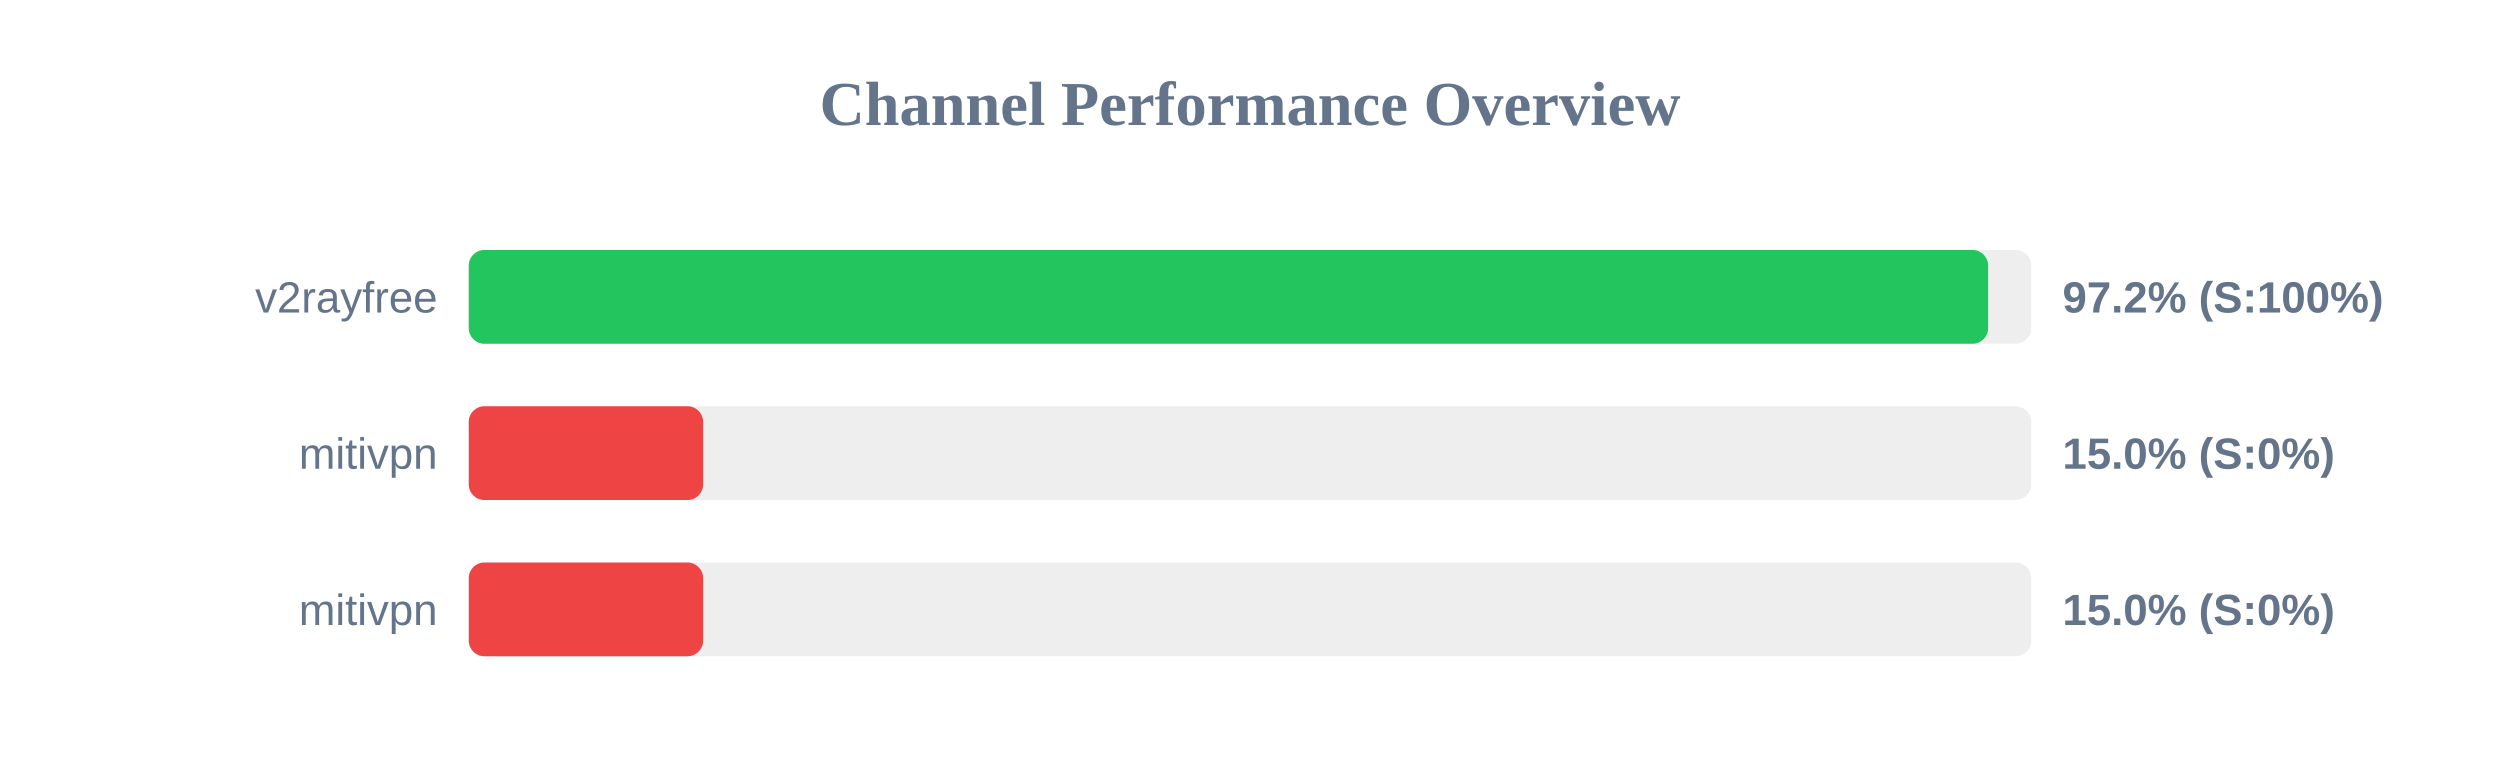
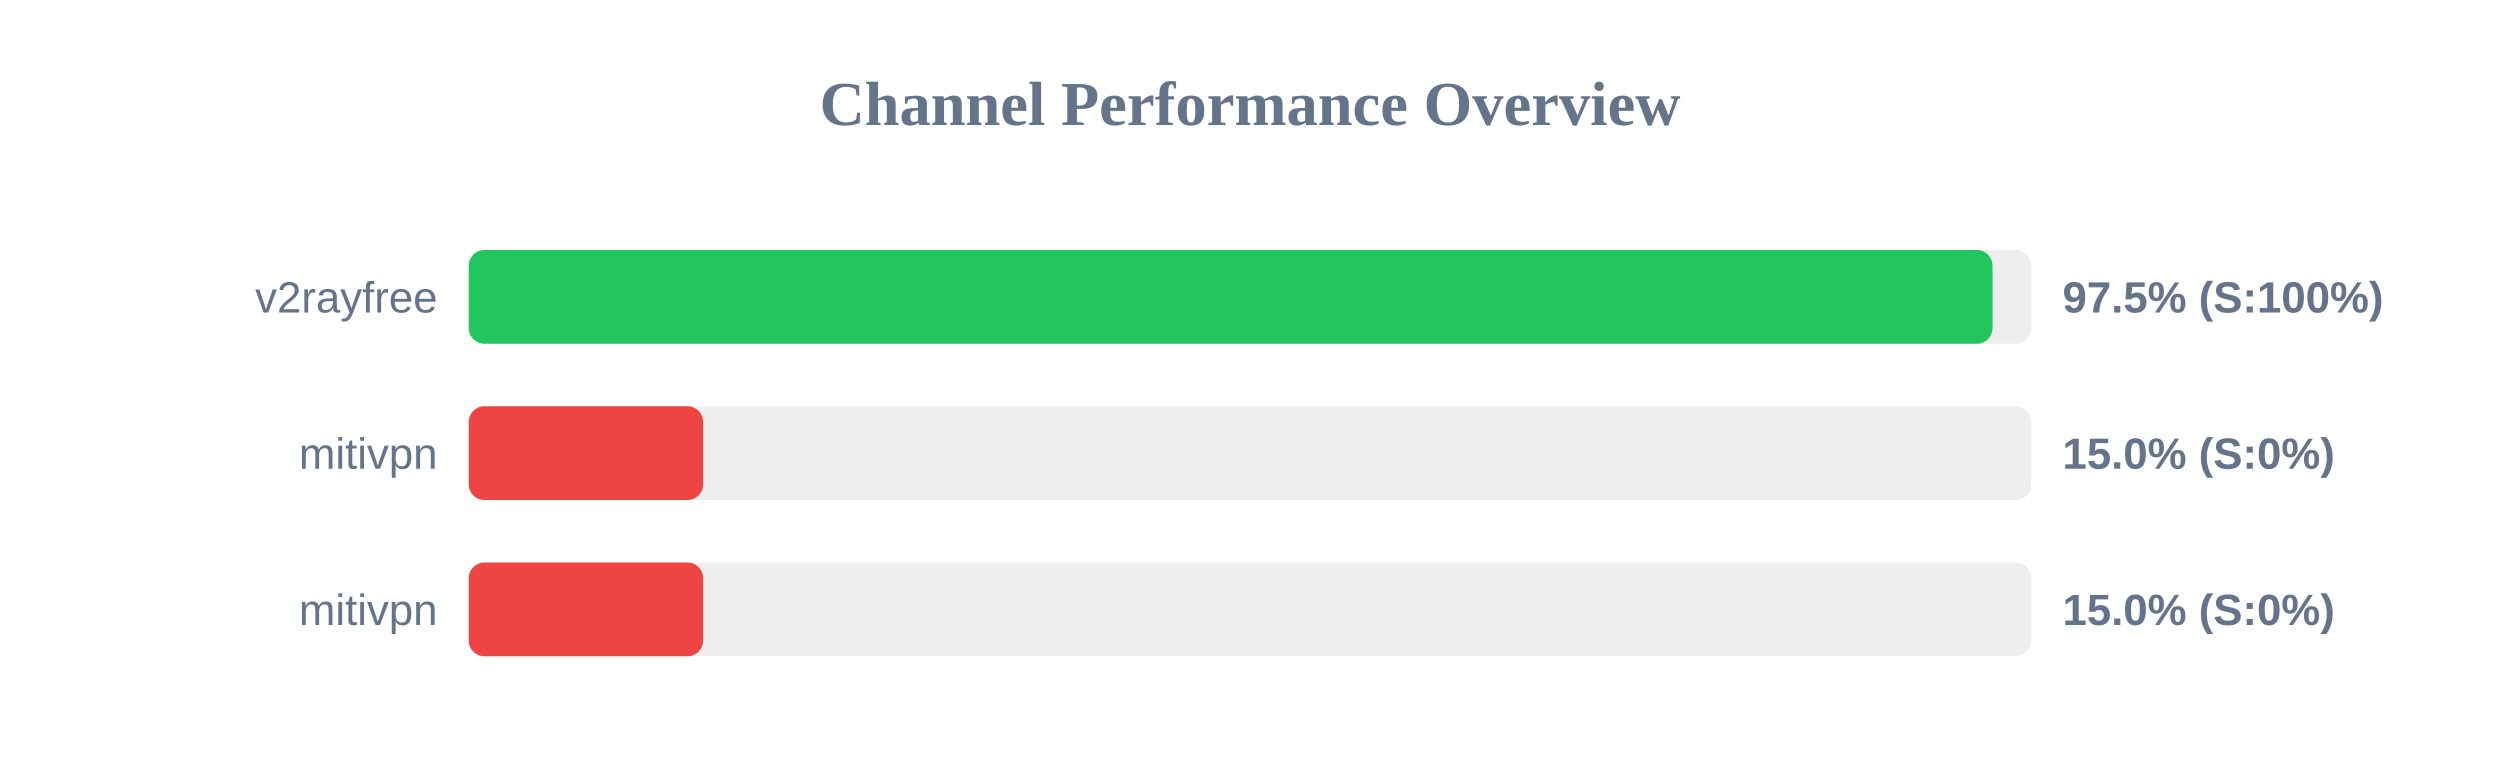
<svg xmlns="http://www.w3.org/2000/svg" width="800" height="250" version="1.1">
  <style>
        .row { font: 14px Arial; fill: #64748b; }
        .score { font: bold 14px Arial; fill: #64748b; }
    </style>
  <text x="400" y="40" text-anchor="middle" font-size="20px" font-weight="bold" fill="#64748b">Channel Performance Overview</text>
  <rect x="150" y="80" width="500" height="30" fill="#eee" rx="5" />
-   <rect x="150" y="80" width="486.2" height="30" fill="#22c55e" rx="5" />
+   <rect x="150" y="80" width="487.6" height="30" fill="#22c55e" rx="5" />
  <text x="140" y="100" text-anchor="end" class="row">v2rayfree</text>
-   <text x="660" y="100" text-anchor="start" class="score">97.2% (S:100%)</text>
+   <text x="660" y="100" text-anchor="start" class="score">97.5% (S:100%)</text>
  <rect x="150" y="130" width="500" height="30" fill="#eee" rx="5" />
  <rect x="150" y="130" width="75.0" height="30" fill="#ef4444" rx="5" />
  <text x="140" y="150" text-anchor="end" class="row">mitivpn</text>
  <text x="660" y="150" text-anchor="start" class="score">15.0% (S:0%)</text>
  <rect x="150" y="180" width="500" height="30" fill="#eee" rx="5" />
  <rect x="150" y="180" width="75.0" height="30" fill="#ef4444" rx="5" />
  <text x="140" y="200" text-anchor="end" class="row">mitivpn</text>
  <text x="660" y="200" text-anchor="start" class="score">15.0% (S:0%)</text>
</svg>
